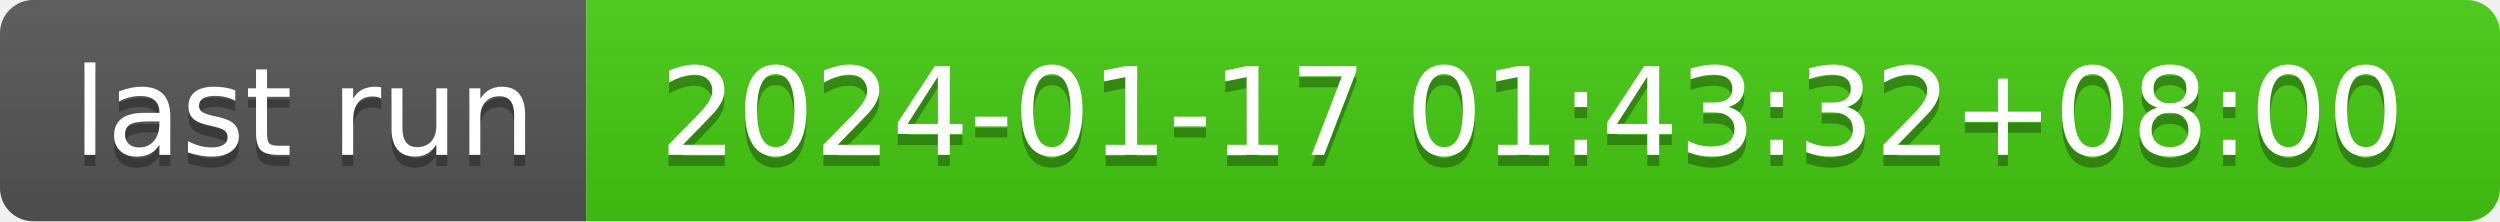
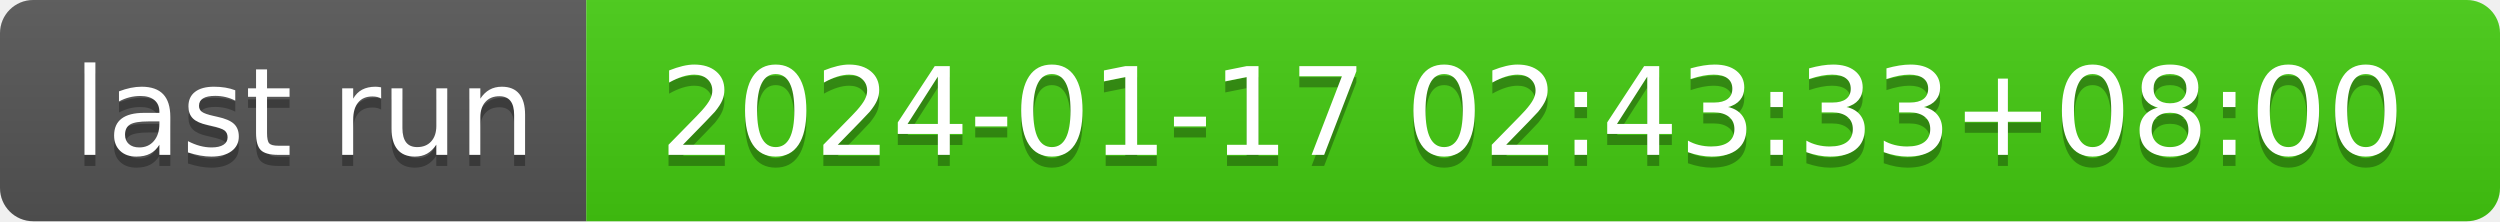
- <svg xmlns="http://www.w3.org/2000/svg" width="226" height="20" role="img" aria-label="last run: 2024-01-17 01:43:32+08:00">
+ <svg xmlns="http://www.w3.org/2000/svg" width="226" height="20" role="img" aria-label="last run: 2024-01-17 02:43:33+08:00">
  <linearGradient id="s" x2="0" y2="100%">
    <stop offset="0" stop-color="#bbb" stop-opacity=".1" />
    <stop offset="1" stop-opacity=".1" />
  </linearGradient>
  <clipPath id="r">
    <rect width="226" height="20" rx="3" fill="#fff" />
  </clipPath>
  <g clip-path="url(#r)">
    <rect width="53" height="20" fill="#555" />
    <rect x="53" width="173" height="20" fill="#4c1" />
    <rect width="226" height="20" fill="url(#s)" />
  </g>
  <g fill="#fff" text-anchor="middle" font-family="Verdana,Geneva,DejaVu Sans,sans-serif" text-rendering="geometricPrecision" font-size="110">
    <text aria-hidden="true" x="275" y="150" fill="#010101" fill-opacity=".3" transform="scale(.1)" textLength="430">last run</text>
    <text x="275" y="140" transform="scale(.1)" fill="#fff" textLength="430">last run</text>
-     <text aria-hidden="true" x="1385" y="150" fill="#010101" fill-opacity=".3" transform="scale(.1)" textLength="1630">2024-01-17 01:43:32+08:00</text>
-     <text x="1385" y="140" transform="scale(.1)" fill="#fff" textLength="1630">2024-01-17 01:43:32+08:00</text>
+     <text aria-hidden="true" x="1385" y="150" fill="#010101" fill-opacity=".3" transform="scale(.1)" textLength="1630">2024-01-17 02:43:33+08:00</text>
+     <text x="1385" y="140" transform="scale(.1)" fill="#fff" textLength="1630">2024-01-17 02:43:33+08:00</text>
  </g>
</svg>
